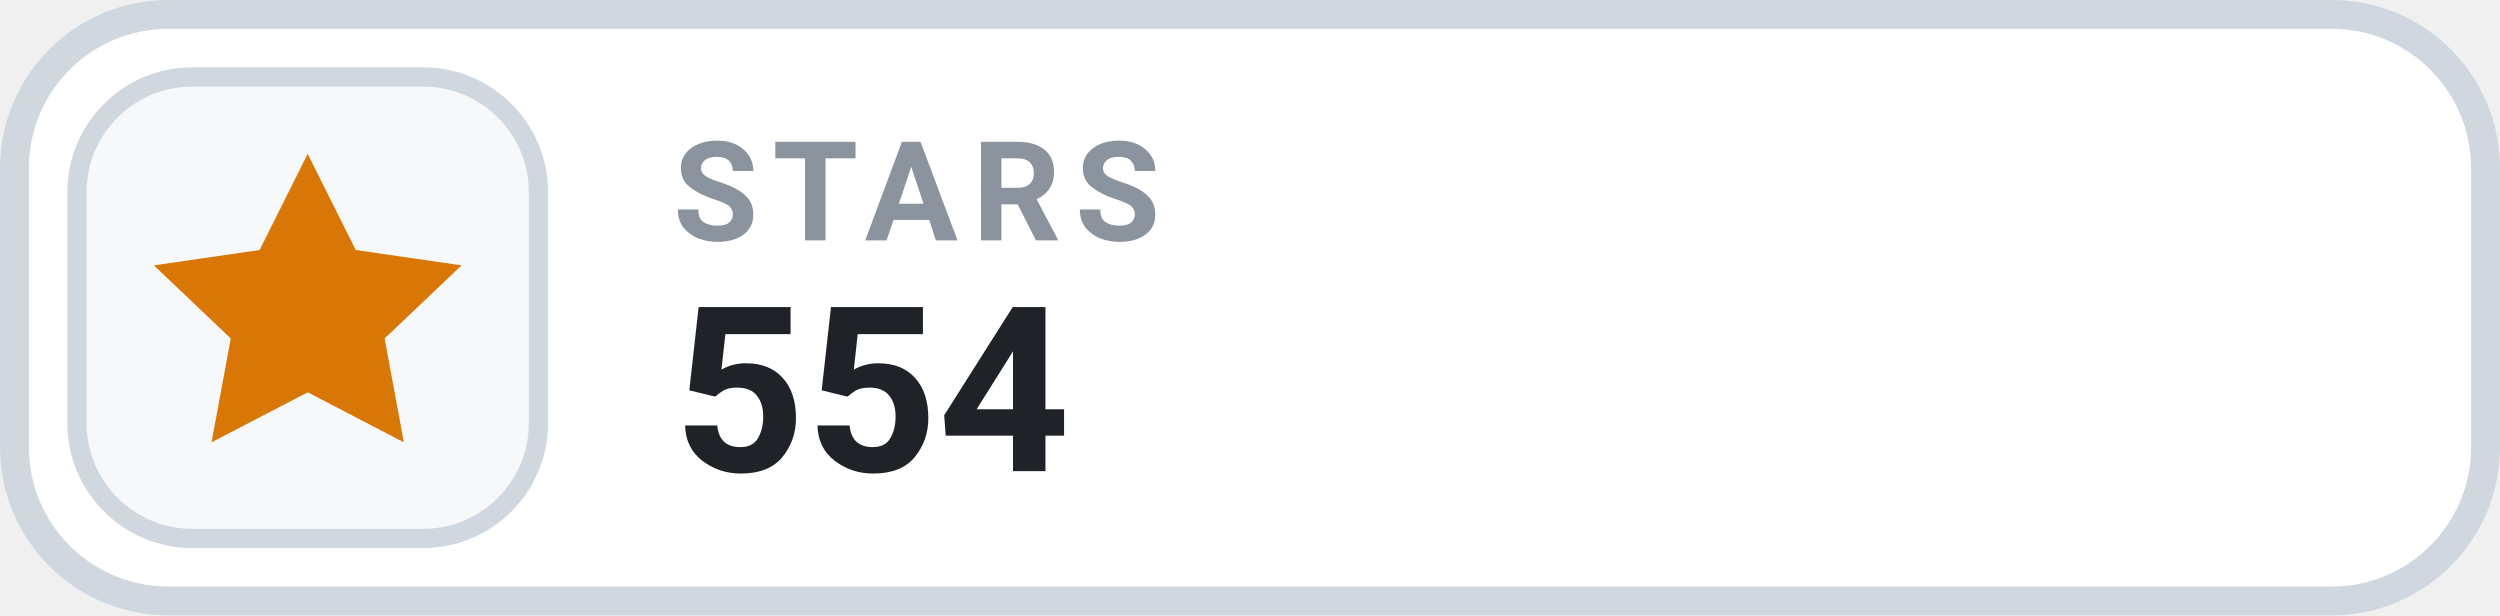
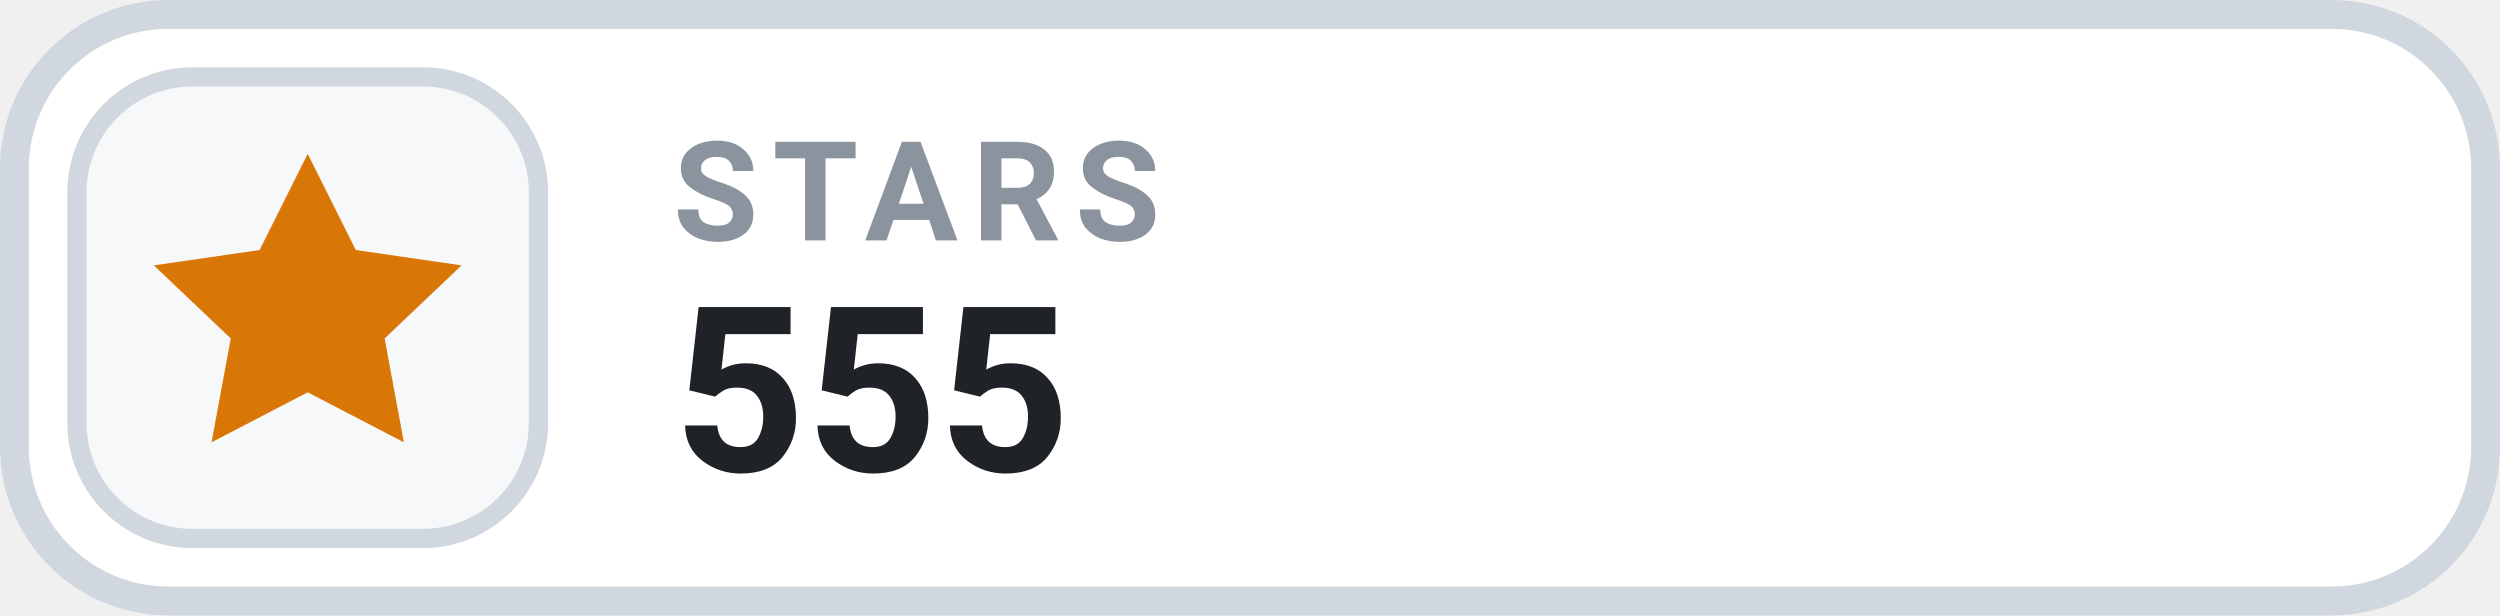
- <svg xmlns="http://www.w3.org/2000/svg" width="126" height="31.015" viewBox="0 0 130 32" role="img" aria-label="STARS 554">
+ <svg xmlns="http://www.w3.org/2000/svg" width="126" height="31.015" viewBox="0 0 130 32" role="img" aria-label="STARS 555">
  <rect x=".75" y=".75" width="128.5" height="30.5" rx="8" fill="#FFFFFF" stroke="#D0D7DE" stroke-width="1.5" />
  <rect x="4" y="4" width="24" height="24" rx="6" fill="#F6F8FA" stroke="#D0D7DE" stroke-width="1" />
  <g transform="translate(16 16)" style="color:#D97706;">
    <path d="M0 -8 l2.5 5 5.5 .8 -4 3.8 1 5.4 -5 -2.6 -5 2.6 1 -5.4 -4 -3.8 5.5 -.8 Z" fill="currentColor" />
  </g>
  <text x="35" y="12.5" fill="#8B949E" font-family="-apple-system,BlinkMacSystemFont,'Segoe UI',Roboto,Helvetica,Arial,sans-serif" font-size="7.2" font-weight="700" letter-spacing=".75">STARS</text>
-   <text x="35" y="24.5" fill="#1F2328" font-family="-apple-system,BlinkMacSystemFont,'Segoe UI',Roboto,Helvetica,Arial,sans-serif" font-size="12" font-weight="700">554</text>
+   <text x="35" y="24.5" fill="#1F2328" font-family="-apple-system,BlinkMacSystemFont,'Segoe UI',Roboto,Helvetica,Arial,sans-serif" font-size="12" font-weight="700">555</text>
</svg>
